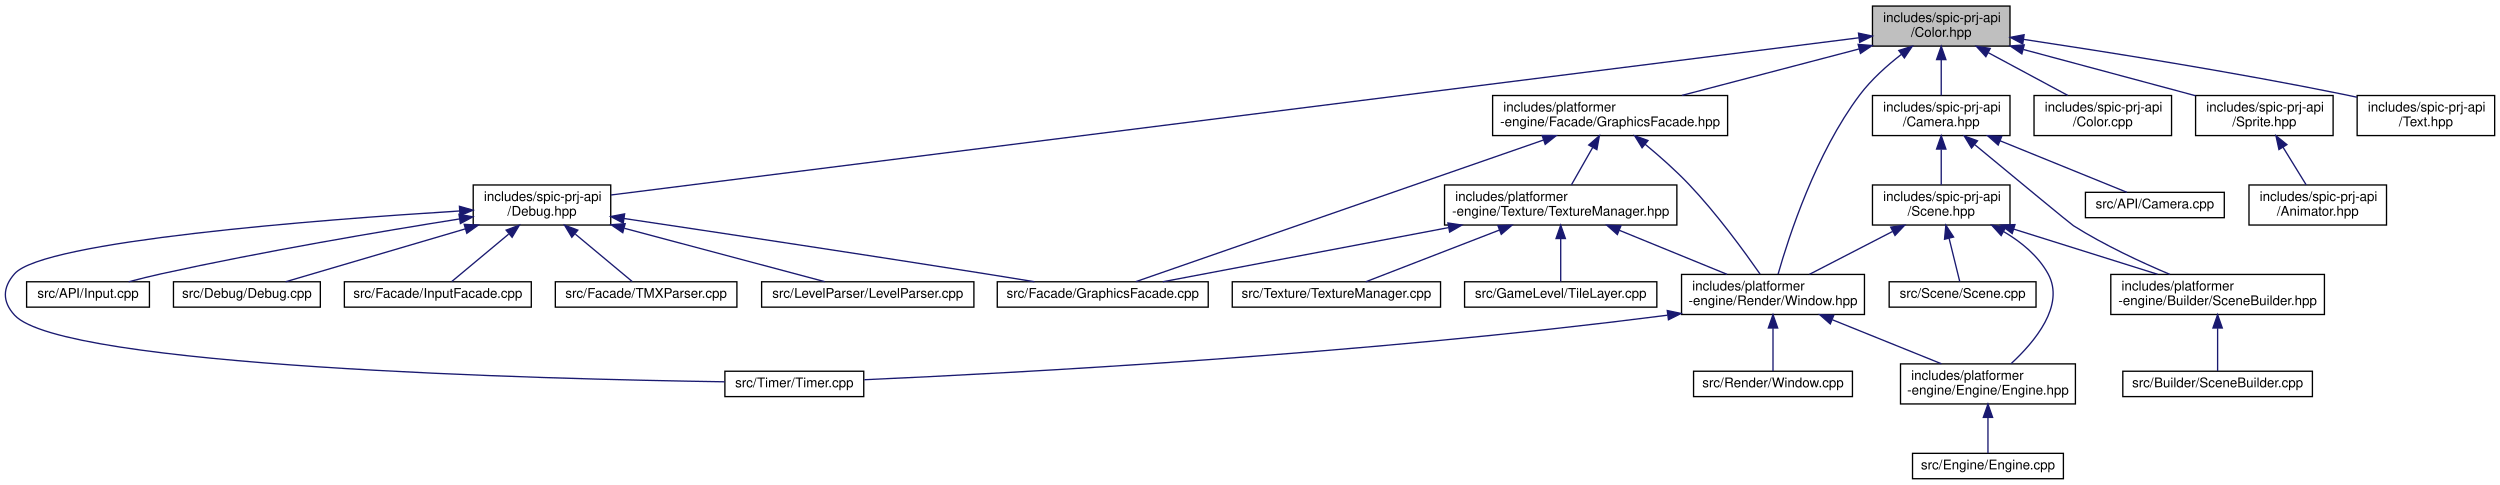
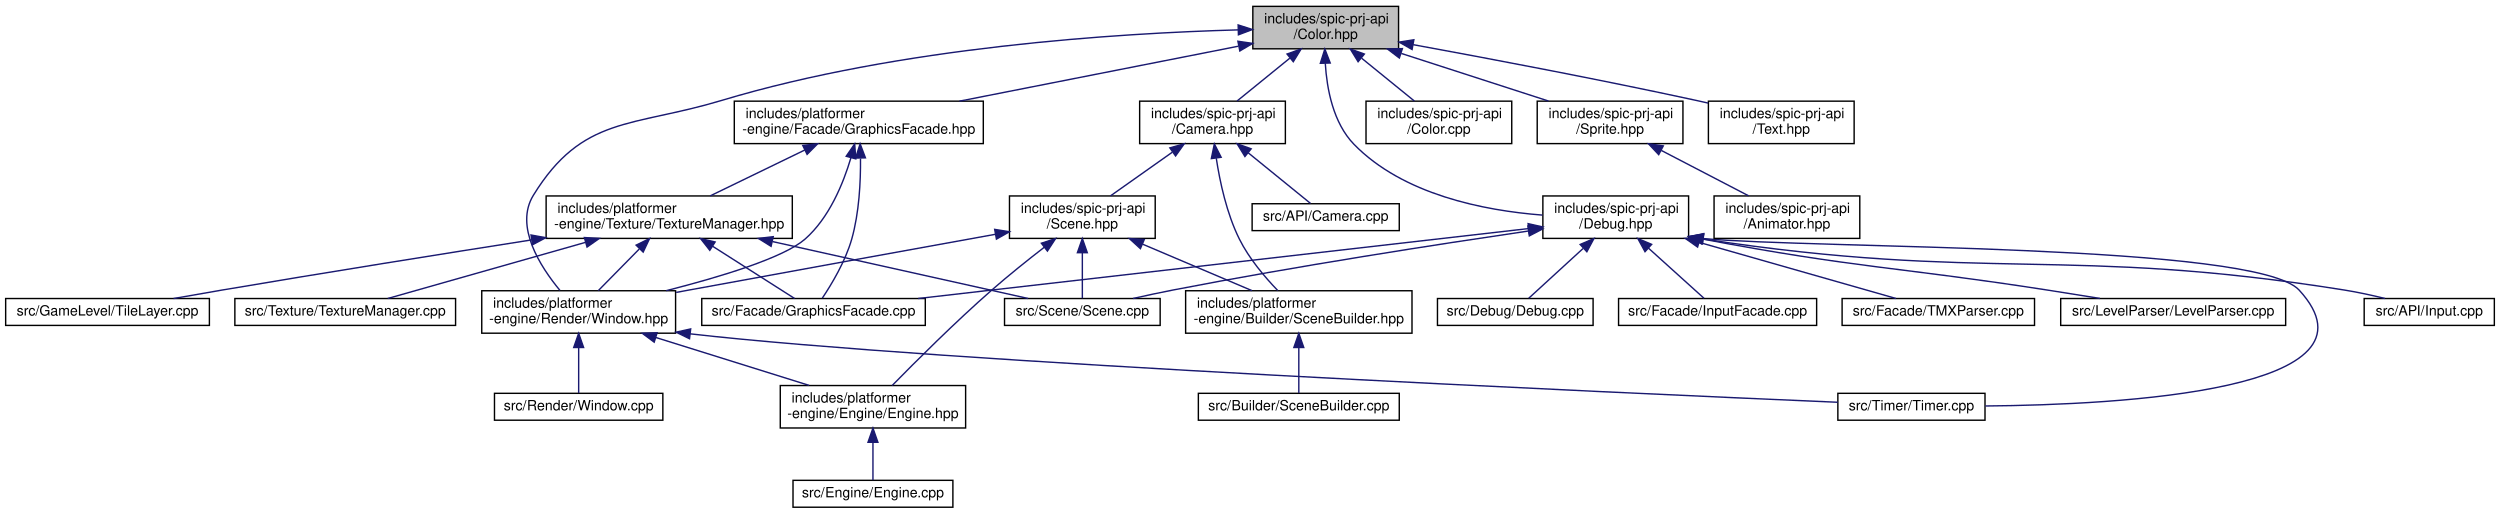
- <svg xmlns="http://www.w3.org/2000/svg" xmlns:xlink="http://www.w3.org/1999/xlink" width="1872pt" height="363pt" viewBox="0.00 0.00 1872.42 363.00">
+ <svg xmlns="http://www.w3.org/2000/svg" xmlns:xlink="http://www.w3.org/1999/xlink" width="1767pt" height="363pt" viewBox="0.00 0.00 1767.00 363.00">
  <g id="graph0" class="graph" transform="scale(1 1) rotate(0) translate(4 359)">
    <g id="node1" class="node">
      <g id="a_node1">
        <a xlink:title=" ">
-           <polygon fill="#bfbfbf" stroke="black" points="1398.42,-324.5 1398.42,-354.5 1501.42,-354.5 1501.42,-324.5 1398.42,-324.5" />
-           <text text-anchor="start" x="1406.42" y="-342.5" font-family="Helvetica,sans-Serif" font-size="10.00">includes/spic-prj-api</text>
-           <text text-anchor="middle" x="1449.92" y="-331.5" font-family="Helvetica,sans-Serif" font-size="10.00">/Color.hpp</text>
+           <polygon fill="#bfbfbf" stroke="black" points="881.5,-324.5 881.5,-354.5 984.5,-354.5 984.5,-324.5 881.5,-324.5" />
+           <text text-anchor="start" x="889.5" y="-342.5" font-family="Helvetica,sans-Serif" font-size="10.00">includes/spic-prj-api</text>
+           <text text-anchor="middle" x="933" y="-331.5" font-family="Helvetica,sans-Serif" font-size="10.00">/Color.hpp</text>
        </a>
      </g>
    </g>
    <g id="node2" class="node">
      <g id="a_node2">
        <a xlink:href="GraphicsFacade_8hpp.html" target="_top" xlink:title=" ">
-           <polygon fill="none" stroke="black" points="1113.92,-257.5 1113.92,-287.5 1289.92,-287.5 1289.92,-257.5 1113.92,-257.5" />
-           <text text-anchor="start" x="1121.92" y="-275.5" font-family="Helvetica,sans-Serif" font-size="10.00">includes/platformer</text>
-           <text text-anchor="middle" x="1201.92" y="-264.5" font-family="Helvetica,sans-Serif" font-size="10.00">-engine/Facade/GraphicsFacade.hpp</text>
+           <polygon fill="none" stroke="black" points="515,-257.5 515,-287.5 691,-287.5 691,-257.5 515,-257.5" />
+           <text text-anchor="start" x="523" y="-275.5" font-family="Helvetica,sans-Serif" font-size="10.00">includes/platformer</text>
+           <text text-anchor="middle" x="603" y="-264.5" font-family="Helvetica,sans-Serif" font-size="10.00">-engine/Facade/GraphicsFacade.hpp</text>
        </a>
      </g>
    </g>
    <g id="edge1" class="edge">
-       <path fill="none" stroke="midnightblue" d="M1388.42,-322.38C1347.67,-311.7 1294.74,-297.83 1255.68,-287.59" />
-       <polygon fill="midnightblue" stroke="midnightblue" points="1387.67,-325.8 1398.23,-324.95 1389.45,-319.03 1387.67,-325.8" />
+       <path fill="none" stroke="midnightblue" d="M871.31,-326.35C815.33,-315.32 732.82,-299.07 674.1,-287.5" />
+       <polygon fill="midnightblue" stroke="midnightblue" points="870.95,-329.85 881.44,-328.34 872.3,-322.98 870.95,-329.85" />
    </g>
    <g id="node4" class="node">
      <g id="a_node4">
        <a xlink:href="Window_8hpp.html" target="_top" xlink:title=" ">
-           <polygon fill="none" stroke="black" points="1255.42,-123.5 1255.42,-153.5 1392.42,-153.5 1392.42,-123.5 1255.42,-123.5" />
-           <text text-anchor="start" x="1263.42" y="-141.5" font-family="Helvetica,sans-Serif" font-size="10.00">includes/platformer</text>
-           <text text-anchor="middle" x="1323.92" y="-130.5" font-family="Helvetica,sans-Serif" font-size="10.00">-engine/Render/Window.hpp</text>
-         </a>
-       </g>
-     </g>
-     <g id="edge13" class="edge">
-       <path fill="none" stroke="midnightblue" d="M1420.17,-318.4C1409.3,-309.97 1397.56,-299.46 1388.92,-288 1356.05,-244.4 1335.67,-181.6 1327.73,-153.74" />
-       <polygon fill="midnightblue" stroke="midnightblue" points="1418.14,-321.25 1428.25,-324.42 1422.32,-315.64 1418.14,-321.25" />
-     </g>
-     <g id="node12" class="node">
-       <g id="a_node12">
+           <polygon fill="none" stroke="black" points="336.5,-123.5 336.5,-153.5 473.5,-153.5 473.5,-123.5 336.5,-123.5" />
+           <text text-anchor="start" x="344.5" y="-141.5" font-family="Helvetica,sans-Serif" font-size="10.00">includes/platformer</text>
+           <text text-anchor="middle" x="405" y="-130.5" font-family="Helvetica,sans-Serif" font-size="10.00">-engine/Render/Window.hpp</text>
+         </a>
+       </g>
+     </g>
+     <g id="edge14" class="edge">
+       <path fill="none" stroke="midnightblue" d="M871.04,-337.88C786.73,-335.54 631.92,-325.88 506,-288 442.62,-268.93 407.71,-277.35 373,-221 359.53,-199.13 377.79,-170.61 391.76,-153.76" />
+       <polygon fill="midnightblue" stroke="midnightblue" points="871.13,-341.38 881.22,-338.14 871.31,-334.39 871.13,-341.38" />
+     </g>
+     <g id="node13" class="node">
+       <g id="a_node13">
        <a xlink:href="Camera_8hpp.html" target="_top" xlink:title=" ">
-           <polygon fill="none" stroke="black" points="1398.42,-257.5 1398.42,-287.5 1501.42,-287.5 1501.42,-257.5 1398.42,-257.5" />
-           <text text-anchor="start" x="1406.42" y="-275.5" font-family="Helvetica,sans-Serif" font-size="10.00">includes/spic-prj-api</text>
-           <text text-anchor="middle" x="1449.92" y="-264.5" font-family="Helvetica,sans-Serif" font-size="10.00">/Camera.hpp</text>
-         </a>
-       </g>
-     </g>
-     <g id="edge14" class="edge">
-       <path fill="none" stroke="midnightblue" d="M1449.92,-314.11C1449.92,-305.15 1449.92,-295.32 1449.92,-287.58" />
-       <polygon fill="midnightblue" stroke="midnightblue" points="1446.42,-314.4 1449.92,-324.4 1453.42,-314.4 1446.42,-314.4" />
+           <polygon fill="none" stroke="black" points="801.5,-257.5 801.5,-287.5 904.5,-287.5 904.5,-257.5 801.5,-257.5" />
+           <text text-anchor="start" x="809.5" y="-275.5" font-family="Helvetica,sans-Serif" font-size="10.00">includes/spic-prj-api</text>
+           <text text-anchor="middle" x="853" y="-264.5" font-family="Helvetica,sans-Serif" font-size="10.00">/Camera.hpp</text>
+         </a>
+       </g>
+     </g>
+     <g id="edge15" class="edge">
+       <path fill="none" stroke="midnightblue" d="M907.63,-317.88C895.47,-308.01 881.22,-296.43 870.32,-287.58" />
+       <polygon fill="midnightblue" stroke="midnightblue" points="905.67,-320.81 915.64,-324.4 910.09,-315.37 905.67,-320.81" />
    </g>
    <g id="node18" class="node">
      <g id="a_node18">
        <a xlink:href="Color_8cpp.html" target="_top" xlink:title=" ">
-           <polygon fill="none" stroke="black" points="1519.42,-257.5 1519.42,-287.5 1622.42,-287.5 1622.42,-257.5 1519.42,-257.5" />
-           <text text-anchor="start" x="1527.42" y="-275.5" font-family="Helvetica,sans-Serif" font-size="10.00">includes/spic-prj-api</text>
-           <text text-anchor="middle" x="1570.92" y="-264.5" font-family="Helvetica,sans-Serif" font-size="10.00">/Color.cpp</text>
-         </a>
-       </g>
-     </g>
-     <g id="edge23" class="edge">
-       <path fill="none" stroke="midnightblue" d="M1485.15,-319.57C1504.18,-309.35 1527.28,-296.94 1544.72,-287.58" />
-       <polygon fill="midnightblue" stroke="midnightblue" points="1483.33,-316.58 1476.17,-324.4 1486.64,-322.75 1483.33,-316.58" />
+           <polygon fill="none" stroke="black" points="961.5,-257.5 961.5,-287.5 1064.5,-287.5 1064.5,-257.5 961.5,-257.5" />
+           <text text-anchor="start" x="969.5" y="-275.5" font-family="Helvetica,sans-Serif" font-size="10.00">includes/spic-prj-api</text>
+           <text text-anchor="middle" x="1013" y="-264.5" font-family="Helvetica,sans-Serif" font-size="10.00">/Color.cpp</text>
+         </a>
+       </g>
+     </g>
+     <g id="edge24" class="edge">
+       <path fill="none" stroke="midnightblue" d="M958.37,-317.88C970.53,-308.01 984.78,-296.43 995.68,-287.58" />
+       <polygon fill="midnightblue" stroke="midnightblue" points="955.91,-315.37 950.36,-324.4 960.33,-320.81 955.91,-315.37" />
    </g>
    <g id="node19" class="node">
      <g id="a_node19">
        <a xlink:href="Debug_8hpp.html" target="_top" xlink:title=" ">
-           <polygon fill="none" stroke="black" points="350.42,-190.5 350.42,-220.5 453.42,-220.5 453.42,-190.5 350.42,-190.5" />
-           <text text-anchor="start" x="358.42" y="-208.5" font-family="Helvetica,sans-Serif" font-size="10.00">includes/spic-prj-api</text>
-           <text text-anchor="middle" x="401.92" y="-197.5" font-family="Helvetica,sans-Serif" font-size="10.00">/Debug.hpp</text>
-         </a>
-       </g>
-     </g>
-     <g id="edge24" class="edge">
-       <path fill="none" stroke="midnightblue" d="M1388.25,-330.73C1199.01,-306.9 628.77,-235.07 453.64,-213.01" />
-       <polygon fill="midnightblue" stroke="midnightblue" points="1387.95,-334.22 1398.31,-332 1388.82,-327.28 1387.95,-334.22" />
+           <polygon fill="none" stroke="black" points="1086.5,-190.5 1086.5,-220.5 1189.5,-220.5 1189.5,-190.5 1086.5,-190.5" />
+           <text text-anchor="start" x="1094.5" y="-208.5" font-family="Helvetica,sans-Serif" font-size="10.00">includes/spic-prj-api</text>
+           <text text-anchor="middle" x="1138" y="-197.5" font-family="Helvetica,sans-Serif" font-size="10.00">/Debug.hpp</text>
+         </a>
+       </g>
+     </g>
+     <g id="edge25" class="edge">
+       <path fill="none" stroke="midnightblue" d="M932.71,-314.27C933.81,-296.19 938.28,-272.11 953,-257 987.62,-221.47 1044.61,-210.19 1086.2,-206.97" />
+       <polygon fill="midnightblue" stroke="midnightblue" points="929.21,-314.26 932.4,-324.36 936.2,-314.47 929.21,-314.26" />
    </g>
    <g id="node25" class="node">
      <g id="a_node25">
        <a xlink:href="Sprite_8hpp.html" target="_top" xlink:title=" ">
-           <polygon fill="none" stroke="black" points="1640.42,-257.5 1640.42,-287.5 1743.42,-287.5 1743.42,-257.5 1640.42,-257.5" />
-           <text text-anchor="start" x="1648.42" y="-275.5" font-family="Helvetica,sans-Serif" font-size="10.00">includes/spic-prj-api</text>
-           <text text-anchor="middle" x="1691.92" y="-264.5" font-family="Helvetica,sans-Serif" font-size="10.00">/Sprite.hpp</text>
-         </a>
-       </g>
-     </g>
-     <g id="edge32" class="edge">
-       <path fill="none" stroke="midnightblue" d="M1511.41,-321.98C1551.29,-311.27 1602.65,-297.48 1640.38,-287.34" />
-       <polygon fill="midnightblue" stroke="midnightblue" points="1510.29,-318.66 1501.54,-324.64 1512.1,-325.42 1510.29,-318.66" />
+           <polygon fill="none" stroke="black" points="1082.5,-257.5 1082.5,-287.5 1185.5,-287.5 1185.5,-257.5 1082.5,-257.5" />
+           <text text-anchor="start" x="1090.5" y="-275.5" font-family="Helvetica,sans-Serif" font-size="10.00">includes/spic-prj-api</text>
+           <text text-anchor="middle" x="1134" y="-264.5" font-family="Helvetica,sans-Serif" font-size="10.00">/Sprite.hpp</text>
+         </a>
+       </g>
+     </g>
+     <g id="edge34" class="edge">
+       <path fill="none" stroke="midnightblue" d="M986.41,-321.23C1018.93,-310.71 1059.94,-297.45 1090.47,-287.58" />
+       <polygon fill="midnightblue" stroke="midnightblue" points="985.05,-317.99 976.61,-324.4 987.21,-324.65 985.05,-317.99" />
    </g>
    <g id="node27" class="node">
      <g id="a_node27">
        <a xlink:href="Text_8hpp.html" target="_top" xlink:title=" ">
-           <polygon fill="none" stroke="black" points="1761.42,-257.5 1761.42,-287.5 1864.42,-287.5 1864.42,-257.5 1761.42,-257.5" />
-           <text text-anchor="start" x="1769.42" y="-275.5" font-family="Helvetica,sans-Serif" font-size="10.00">includes/spic-prj-api</text>
-           <text text-anchor="middle" x="1812.92" y="-264.5" font-family="Helvetica,sans-Serif" font-size="10.00">/Text.hpp</text>
-         </a>
-       </g>
-     </g>
-     <g id="edge34" class="edge">
-       <path fill="none" stroke="midnightblue" d="M1511.51,-329.56C1572.9,-320.35 1669.76,-304.96 1752.92,-288 1755.65,-287.44 1758.44,-286.85 1761.26,-286.23" />
-       <polygon fill="midnightblue" stroke="midnightblue" points="1510.97,-326.11 1501.6,-331.05 1512,-333.03 1510.97,-326.11" />
+           <polygon fill="none" stroke="black" points="1203.5,-257.5 1203.5,-287.5 1306.5,-287.5 1306.5,-257.5 1203.5,-257.5" />
+           <text text-anchor="start" x="1211.5" y="-275.5" font-family="Helvetica,sans-Serif" font-size="10.00">includes/spic-prj-api</text>
+           <text text-anchor="middle" x="1255" y="-264.5" font-family="Helvetica,sans-Serif" font-size="10.00">/Text.hpp</text>
+         </a>
+       </g>
+     </g>
+     <g id="edge36" class="edge">
+       <path fill="none" stroke="midnightblue" d="M994.8,-327.43C1048,-317.7 1126.74,-302.82 1195,-288 1197.72,-287.41 1200.51,-286.79 1203.32,-286.15" />
+       <polygon fill="midnightblue" stroke="midnightblue" points="994.06,-324.01 984.85,-329.24 995.31,-330.89 994.06,-324.01" />
    </g>
    <g id="node3" class="node">
      <g id="a_node3">
        <a xlink:href="GraphicsFacade_8cpp.html" target="_top" xlink:title=" ">
-           <polygon fill="none" stroke="black" points="742.92,-129 742.92,-148 900.92,-148 900.92,-129 742.92,-129" />
-           <text text-anchor="middle" x="821.92" y="-136" font-family="Helvetica,sans-Serif" font-size="10.00">src/Facade/GraphicsFacade.cpp</text>
+           <polygon fill="none" stroke="black" points="492,-129 492,-148 650,-148 650,-129 492,-129" />
+           <text text-anchor="middle" x="571" y="-136" font-family="Helvetica,sans-Serif" font-size="10.00">src/Facade/GraphicsFacade.cpp</text>
        </a>
      </g>
    </g>
    <g id="edge2" class="edge">
-       <path fill="none" stroke="midnightblue" d="M1151.98,-254.15C1069.64,-225.55 908.41,-169.54 846.73,-148.12" />
-       <polygon fill="midnightblue" stroke="midnightblue" points="1151.02,-257.52 1161.61,-257.5 1153.31,-250.91 1151.02,-257.52" />
+       <path fill="none" stroke="midnightblue" d="M604.2,-246.97C604.35,-230.55 603.28,-208.62 598,-190 593.55,-174.31 583.72,-158 577.23,-148.3" />
+       <polygon fill="midnightblue" stroke="midnightblue" points="600.69,-247.27 603.94,-257.35 607.69,-247.44 600.69,-247.27" />
    </g>
    <g id="edge3" class="edge">
-       <path fill="none" stroke="midnightblue" d="M1228.1,-251.05C1238.73,-242.26 1250.85,-231.59 1260.92,-221 1281.75,-199.1 1302.53,-170.6 1314.25,-153.75" />
-       <polygon fill="midnightblue" stroke="midnightblue" points="1225.88,-248.35 1220.33,-257.37 1230.29,-253.78 1225.88,-248.35" />
+       <path fill="none" stroke="midnightblue" d="M597.41,-247.41C592.01,-229.24 582.07,-204.98 565,-190 550,-176.84 505.23,-163.3 466.85,-153.56" />
+       <polygon fill="midnightblue" stroke="midnightblue" points="594.09,-248.55 600.09,-257.29 600.85,-246.72 594.09,-248.55" />
    </g>
    <g id="node9" class="node">
      <g id="a_node9">
        <a xlink:href="TextureManager_8hpp.html" target="_top" xlink:title=" ">
-           <polygon fill="none" stroke="black" points="1077.92,-190.5 1077.92,-220.5 1251.92,-220.5 1251.92,-190.5 1077.92,-190.5" />
-           <text text-anchor="start" x="1085.92" y="-208.5" font-family="Helvetica,sans-Serif" font-size="10.00">includes/platformer</text>
-           <text text-anchor="middle" x="1164.92" y="-197.5" font-family="Helvetica,sans-Serif" font-size="10.00">-engine/Texture/TextureManager.hpp</text>
+           <polygon fill="none" stroke="black" points="382,-190.5 382,-220.5 556,-220.5 556,-190.5 382,-190.5" />
+           <text text-anchor="start" x="390" y="-208.5" font-family="Helvetica,sans-Serif" font-size="10.00">includes/platformer</text>
+           <text text-anchor="middle" x="469" y="-197.5" font-family="Helvetica,sans-Serif" font-size="10.00">-engine/Texture/TextureManager.hpp</text>
        </a>
      </g>
    </g>
    <g id="edge8" class="edge">
-       <path fill="none" stroke="midnightblue" d="M1188.87,-248.58C1183.56,-239.24 1177.58,-228.75 1172.93,-220.58" />
-       <polygon fill="midnightblue" stroke="midnightblue" points="1185.9,-250.44 1193.89,-257.4 1191.99,-246.97 1185.9,-250.44" />
+       <path fill="none" stroke="midnightblue" d="M564.85,-252.99C543.61,-242.69 517.59,-230.07 498.02,-220.58" />
+       <polygon fill="midnightblue" stroke="midnightblue" points="563.4,-256.18 573.92,-257.4 566.45,-249.88 563.4,-256.18" />
    </g>
    <g id="node5" class="node">
      <g id="a_node5">
        <a xlink:href="Window_8cpp.html" target="_top" xlink:title=" ">
-           <polygon fill="none" stroke="black" points="1264.42,-62 1264.42,-81 1383.42,-81 1383.42,-62 1264.42,-62" />
-           <text text-anchor="middle" x="1323.92" y="-69" font-family="Helvetica,sans-Serif" font-size="10.00">src/Render/Window.cpp</text>
+           <polygon fill="none" stroke="black" points="345.5,-62 345.5,-81 464.5,-81 464.5,-62 345.5,-62" />
+           <text text-anchor="middle" x="405" y="-69" font-family="Helvetica,sans-Serif" font-size="10.00">src/Render/Window.cpp</text>
        </a>
      </g>
    </g>
    <g id="edge4" class="edge">
-       <path fill="none" stroke="midnightblue" d="M1323.92,-113.25C1323.92,-102.02 1323.92,-89.38 1323.92,-81.19" />
-       <polygon fill="midnightblue" stroke="midnightblue" points="1320.42,-113.4 1323.92,-123.4 1327.42,-113.4 1320.42,-113.4" />
+       <path fill="none" stroke="midnightblue" d="M405,-113.25C405,-102.02 405,-89.38 405,-81.19" />
+       <polygon fill="midnightblue" stroke="midnightblue" points="401.5,-113.4 405,-123.4 408.5,-113.4 401.5,-113.4" />
    </g>
    <g id="node6" class="node">
      <g id="a_node6">
        <a xlink:href="Timer_8cpp.html" target="_top" xlink:title=" ">
-           <polygon fill="none" stroke="black" points="538.92,-62 538.92,-81 642.92,-81 642.92,-62 538.92,-62" />
-           <text text-anchor="middle" x="590.92" y="-69" font-family="Helvetica,sans-Serif" font-size="10.00">src/Timer/Timer.cpp</text>
+           <polygon fill="none" stroke="black" points="1295,-62 1295,-81 1399,-81 1399,-62 1295,-62" />
+           <text text-anchor="middle" x="1347" y="-69" font-family="Helvetica,sans-Serif" font-size="10.00">src/Timer/Timer.cpp</text>
        </a>
      </g>
    </g>
    <g id="edge5" class="edge">
-       <path fill="none" stroke="midnightblue" d="M1244.85,-122.96C1015.04,-93.34 753.05,-79.52 643.33,-74.64" />
-       <polygon fill="midnightblue" stroke="midnightblue" points="1244.71,-126.47 1255.08,-124.29 1245.61,-119.53 1244.71,-126.47" />
+       <path fill="none" stroke="midnightblue" d="M483.77,-123.05C660.27,-102.86 1136.41,-81.47 1294.94,-74.68" />
+       <polygon fill="midnightblue" stroke="midnightblue" points="483.35,-119.57 473.83,-124.22 484.17,-126.52 483.35,-119.57" />
    </g>
    <g id="node7" class="node">
      <g id="a_node7">
        <a xlink:href="Engine_8hpp.html" target="_top" xlink:title=" ">
-           <polygon fill="none" stroke="black" points="1419.42,-56.5 1419.42,-86.5 1550.42,-86.5 1550.42,-56.5 1419.42,-56.5" />
-           <text text-anchor="start" x="1427.42" y="-74.5" font-family="Helvetica,sans-Serif" font-size="10.00">includes/platformer</text>
-           <text text-anchor="middle" x="1484.92" y="-63.5" font-family="Helvetica,sans-Serif" font-size="10.00">-engine/Engine/Engine.hpp</text>
+           <polygon fill="none" stroke="black" points="547.5,-56.5 547.5,-86.5 678.5,-86.5 678.5,-56.5 547.5,-56.5" />
+           <text text-anchor="start" x="555.5" y="-74.5" font-family="Helvetica,sans-Serif" font-size="10.00">includes/platformer</text>
+           <text text-anchor="middle" x="613" y="-63.5" font-family="Helvetica,sans-Serif" font-size="10.00">-engine/Engine/Engine.hpp</text>
        </a>
      </g>
    </g>
    <g id="edge6" class="edge">
-       <path fill="none" stroke="midnightblue" d="M1368.39,-119.54C1394.16,-109.14 1426.12,-96.24 1450.05,-86.58" />
-       <polygon fill="midnightblue" stroke="midnightblue" points="1366.82,-116.41 1358.85,-123.4 1369.44,-122.9 1366.82,-116.41" />
+       <path fill="none" stroke="midnightblue" d="M459.58,-120.44C493.3,-109.91 536.04,-96.55 567.85,-86.61" />
+       <polygon fill="midnightblue" stroke="midnightblue" points="458.38,-117.15 449.88,-123.48 460.47,-123.83 458.38,-117.15" />
    </g>
    <g id="node8" class="node">
      <g id="a_node8">
        <a xlink:href="Engine_8cpp.html" target="_top" xlink:title=" ">
-           <polygon fill="none" stroke="black" points="1428.42,-0.5 1428.42,-19.5 1541.42,-19.5 1541.42,-0.5 1428.42,-0.5" />
-           <text text-anchor="middle" x="1484.92" y="-7.5" font-family="Helvetica,sans-Serif" font-size="10.00">src/Engine/Engine.cpp</text>
+           <polygon fill="none" stroke="black" points="556.5,-0.5 556.5,-19.5 669.5,-19.5 669.5,-0.5 556.5,-0.5" />
+           <text text-anchor="middle" x="613" y="-7.5" font-family="Helvetica,sans-Serif" font-size="10.00">src/Engine/Engine.cpp</text>
        </a>
      </g>
    </g>
    <g id="edge7" class="edge">
-       <path fill="none" stroke="midnightblue" d="M1484.92,-46.29C1484.92,-36.86 1484.92,-26.65 1484.92,-19.66" />
-       <polygon fill="midnightblue" stroke="midnightblue" points="1481.42,-46.4 1484.92,-56.4 1488.42,-46.4 1481.42,-46.4" />
+       <path fill="none" stroke="midnightblue" d="M613,-46.29C613,-36.86 613,-26.65 613,-19.66" />
+       <polygon fill="midnightblue" stroke="midnightblue" points="609.5,-46.4 613,-56.4 616.5,-46.4 609.5,-46.4" />
    </g>
    <g id="edge9" class="edge">
-       <path fill="none" stroke="midnightblue" d="M1080.72,-188.54C1013.22,-175.75 921.1,-158.3 866.92,-148.03" />
-       <polygon fill="midnightblue" stroke="midnightblue" points="1080.44,-192.05 1090.92,-190.48 1081.74,-185.18 1080.44,-192.05" />
-     </g>
-     <g id="edge12" class="edge">
-       <path fill="none" stroke="midnightblue" d="M1208.84,-186.54C1234.28,-176.14 1265.85,-163.24 1289.49,-153.58" />
-       <polygon fill="midnightblue" stroke="midnightblue" points="1207.35,-183.37 1199.42,-190.4 1210,-189.85 1207.35,-183.37" />
+       <path fill="none" stroke="midnightblue" d="M499.64,-184.97C518.98,-172.65 543,-157.35 557.65,-148.01" />
+       <polygon fill="midnightblue" stroke="midnightblue" points="497.68,-182.07 491.13,-190.4 501.45,-187.97 497.68,-182.07" />
+     </g>
+     <g id="edge13" class="edge">
+       <path fill="none" stroke="midnightblue" d="M447.85,-183.02C438.32,-173.34 427.33,-162.17 418.86,-153.58" />
+       <polygon fill="midnightblue" stroke="midnightblue" points="445.6,-185.73 455.11,-190.4 450.59,-180.81 445.6,-185.73" />
    </g>
    <g id="node10" class="node">
      <g id="a_node10">
        <a xlink:href="TileLayer_8cpp.html" target="_top" xlink:title=" ">
-           <polygon fill="none" stroke="black" points="1092.92,-129 1092.92,-148 1236.92,-148 1236.92,-129 1092.92,-129" />
-           <text text-anchor="middle" x="1164.92" y="-136" font-family="Helvetica,sans-Serif" font-size="10.00">src/GameLevel/TileLayer.cpp</text>
+           <polygon fill="none" stroke="black" points="0,-129 0,-148 144,-148 144,-129 0,-129" />
+           <text text-anchor="middle" x="72" y="-136" font-family="Helvetica,sans-Serif" font-size="10.00">src/GameLevel/TileLayer.cpp</text>
        </a>
      </g>
    </g>
    <g id="edge10" class="edge">
-       <path fill="none" stroke="midnightblue" d="M1164.92,-180.25C1164.92,-169.02 1164.92,-156.38 1164.92,-148.19" />
-       <polygon fill="midnightblue" stroke="midnightblue" points="1161.42,-180.4 1164.92,-190.4 1168.42,-180.4 1161.42,-180.4" />
+       <path fill="none" stroke="midnightblue" d="M371.5,-189.4C309,-179.6 226.16,-166.39 153,-154 141.87,-152.12 129.9,-150.01 118.66,-148.01" />
+       <polygon fill="midnightblue" stroke="midnightblue" points="371.32,-192.91 381.75,-191 372.41,-186 371.32,-192.91" />
    </g>
    <g id="node11" class="node">
      <g id="a_node11">
+         <a xlink:href="Scene_8cpp.html" target="_top" xlink:title=" ">
+           <polygon fill="none" stroke="black" points="706,-129 706,-148 816,-148 816,-129 706,-129" />
+           <text text-anchor="middle" x="761" y="-136" font-family="Helvetica,sans-Serif" font-size="10.00">src/Scene/Scene.cpp</text>
+         </a>
+       </g>
+     </g>
+     <g id="edge11" class="edge">
+       <path fill="none" stroke="midnightblue" d="M542.1,-188.23C599.43,-175.47 676.94,-158.21 722.69,-148.03" />
+       <polygon fill="midnightblue" stroke="midnightblue" points="541,-184.89 532,-190.48 542.52,-191.72 541,-184.89" />
+     </g>
+     <g id="node12" class="node">
+       <g id="a_node12">
        <a xlink:href="TextureManager_8cpp.html" target="_top" xlink:title=" ">
-           <polygon fill="none" stroke="black" points="918.92,-129 918.92,-148 1074.92,-148 1074.92,-129 918.92,-129" />
-           <text text-anchor="middle" x="996.92" y="-136" font-family="Helvetica,sans-Serif" font-size="10.00">src/Texture/TextureManager.cpp</text>
-         </a>
-       </g>
-     </g>
-     <g id="edge11" class="edge">
-       <path fill="none" stroke="midnightblue" d="M1119.13,-186.78C1086.56,-174.18 1044.24,-157.81 1018.91,-148.01" />
-       <polygon fill="midnightblue" stroke="midnightblue" points="1117.88,-190.05 1128.47,-190.4 1120.4,-183.52 1117.88,-190.05" />
-     </g>
-     <g id="node13" class="node">
-       <g id="a_node13">
-         <a xlink:href="Camera_8cpp.html" target="_top" xlink:title=" ">
-           <polygon fill="none" stroke="black" points="1557.92,-196 1557.92,-215 1661.92,-215 1661.92,-196 1557.92,-196" />
-           <text text-anchor="middle" x="1609.92" y="-203" font-family="Helvetica,sans-Serif" font-size="10.00">src/API/Camera.cpp</text>
-         </a>
-       </g>
-     </g>
-     <g id="edge15" class="edge">
-       <path fill="none" stroke="midnightblue" d="M1493.93,-253.62C1524.9,-241.04 1564.96,-224.77 1588.98,-215.01" />
-       <polygon fill="midnightblue" stroke="midnightblue" points="1492.58,-250.39 1484.64,-257.4 1495.22,-256.87 1492.58,-250.39" />
+           <polygon fill="none" stroke="black" points="162,-129 162,-148 318,-148 318,-129 162,-129" />
+           <text text-anchor="middle" x="240" y="-136" font-family="Helvetica,sans-Serif" font-size="10.00">src/Texture/TextureManager.cpp</text>
+         </a>
+       </g>
+     </g>
+     <g id="edge12" class="edge">
+       <path fill="none" stroke="midnightblue" d="M409.71,-187.67C364.95,-174.97 305.4,-158.06 270.05,-148.03" />
+       <polygon fill="midnightblue" stroke="midnightblue" points="409.02,-191.11 419.59,-190.48 410.93,-184.38 409.02,-191.11" />
    </g>
    <g id="node14" class="node">
      <g id="a_node14">
+         <a xlink:href="Camera_8cpp.html" target="_top" xlink:title=" ">
+           <polygon fill="none" stroke="black" points="881,-196 881,-215 985,-215 985,-196 881,-196" />
+           <text text-anchor="middle" x="933" y="-203" font-family="Helvetica,sans-Serif" font-size="10.00">src/API/Camera.cpp</text>
+         </a>
+       </g>
+     </g>
+     <g id="edge16" class="edge">
+       <path fill="none" stroke="midnightblue" d="M878.22,-251.01C893.07,-238.94 911.09,-224.3 922.3,-215.19" />
+       <polygon fill="midnightblue" stroke="midnightblue" points="875.91,-248.37 870.36,-257.4 880.33,-253.81 875.91,-248.37" />
+     </g>
+     <g id="node15" class="node">
+       <g id="a_node15">
        <a xlink:href="SceneBuilder_8hpp.html" target="_top" xlink:title=" ">
-           <polygon fill="none" stroke="black" points="1576.92,-123.5 1576.92,-153.5 1736.92,-153.5 1736.92,-123.5 1576.92,-123.5" />
-           <text text-anchor="start" x="1584.92" y="-141.5" font-family="Helvetica,sans-Serif" font-size="10.00">includes/platformer</text>
-           <text text-anchor="middle" x="1656.92" y="-130.5" font-family="Helvetica,sans-Serif" font-size="10.00">-engine/Builder/SceneBuilder.hpp</text>
-         </a>
-       </g>
-     </g>
-     <g id="edge16" class="edge">
-       <path fill="none" stroke="midnightblue" d="M1475.15,-250.6C1503.82,-226.87 1546.92,-191.26 1548.92,-190 1571.85,-175.53 1599.59,-162.64 1621.22,-153.51" />
-       <polygon fill="midnightblue" stroke="midnightblue" points="1472.61,-248.16 1467.14,-257.23 1477.07,-253.55 1472.61,-248.16" />
+           <polygon fill="none" stroke="black" points="834,-123.5 834,-153.5 994,-153.5 994,-123.5 834,-123.5" />
+           <text text-anchor="start" x="842" y="-141.5" font-family="Helvetica,sans-Serif" font-size="10.00">includes/platformer</text>
+           <text text-anchor="middle" x="914" y="-130.5" font-family="Helvetica,sans-Serif" font-size="10.00">-engine/Builder/SceneBuilder.hpp</text>
+         </a>
+       </g>
+     </g>
+     <g id="edge17" class="edge">
+       <path fill="none" stroke="midnightblue" d="M855.66,-247.19C858.21,-230.44 863.03,-208.04 872,-190 878.8,-176.32 889.99,-163.12 899.11,-153.65" />
+       <polygon fill="midnightblue" stroke="midnightblue" points="852.17,-246.9 854.3,-257.28 859.11,-247.83 852.17,-246.9" />
+     </g>
+     <g id="node17" class="node">
+       <g id="a_node17">
+         <a xlink:href="Scene_8hpp.html" target="_top" xlink:title=" ">
+           <polygon fill="none" stroke="black" points="709.5,-190.5 709.5,-220.5 812.5,-220.5 812.5,-190.5 709.5,-190.5" />
+           <text text-anchor="start" x="717.5" y="-208.5" font-family="Helvetica,sans-Serif" font-size="10.00">includes/spic-prj-api</text>
+           <text text-anchor="middle" x="761" y="-197.5" font-family="Helvetica,sans-Serif" font-size="10.00">/Scene.hpp</text>
+         </a>
+       </g>
+     </g>
+     <g id="edge19" class="edge">
+       <path fill="none" stroke="midnightblue" d="M824.62,-251.45C810.47,-241.45 793.69,-229.6 780.92,-220.58" />
+       <polygon fill="midnightblue" stroke="midnightblue" points="822.85,-254.48 833.04,-257.4 826.89,-248.77 822.85,-254.48" />
    </g>
    <g id="node16" class="node">
      <g id="a_node16">
-         <a xlink:href="Scene_8hpp.html" target="_top" xlink:title=" ">
-           <polygon fill="none" stroke="black" points="1398.42,-190.5 1398.42,-220.5 1501.42,-220.5 1501.42,-190.5 1398.42,-190.5" />
-           <text text-anchor="start" x="1406.42" y="-208.5" font-family="Helvetica,sans-Serif" font-size="10.00">includes/spic-prj-api</text>
-           <text text-anchor="middle" x="1449.92" y="-197.5" font-family="Helvetica,sans-Serif" font-size="10.00">/Scene.hpp</text>
+         <a xlink:href="SceneBuilder_8cpp.html" target="_top" xlink:title=" ">
+           <polygon fill="none" stroke="black" points="843,-62 843,-81 985,-81 985,-62 843,-62" />
+           <text text-anchor="middle" x="914" y="-69" font-family="Helvetica,sans-Serif" font-size="10.00">src/Builder/SceneBuilder.cpp</text>
        </a>
      </g>
    </g>
    <g id="edge18" class="edge">
-       <path fill="none" stroke="midnightblue" d="M1449.92,-247.11C1449.92,-238.15 1449.92,-228.32 1449.92,-220.58" />
-       <polygon fill="midnightblue" stroke="midnightblue" points="1446.42,-247.4 1449.92,-257.4 1453.42,-247.4 1446.42,-247.4" />
-     </g>
-     <g id="node15" class="node">
-       <g id="a_node15">
-         <a xlink:href="SceneBuilder_8cpp.html" target="_top" xlink:title=" ">
-           <polygon fill="none" stroke="black" points="1585.92,-62 1585.92,-81 1727.92,-81 1727.92,-62 1585.92,-62" />
-           <text text-anchor="middle" x="1656.92" y="-69" font-family="Helvetica,sans-Serif" font-size="10.00">src/Builder/SceneBuilder.cpp</text>
-         </a>
-       </g>
-     </g>
-     <g id="edge17" class="edge">
-       <path fill="none" stroke="midnightblue" d="M1656.92,-113.25C1656.92,-102.02 1656.92,-89.38 1656.92,-81.19" />
-       <polygon fill="midnightblue" stroke="midnightblue" points="1653.42,-113.4 1656.92,-123.4 1660.42,-113.4 1653.42,-113.4" />
+       <path fill="none" stroke="midnightblue" d="M914,-113.25C914,-102.02 914,-89.38 914,-81.19" />
+       <polygon fill="midnightblue" stroke="midnightblue" points="910.5,-113.4 914,-123.4 917.5,-113.4 910.5,-113.4" />
+     </g>
+     <g id="edge23" class="edge">
+       <path fill="none" stroke="midnightblue" d="M699.32,-193.37C642.98,-183.19 557.37,-167.67 483,-154 480.02,-153.45 476.98,-152.89 473.9,-152.32" />
+       <polygon fill="midnightblue" stroke="midnightblue" points="699.03,-196.88 709.5,-195.21 700.28,-189.99 699.03,-196.88" />
    </g>
    <g id="edge22" class="edge">
-       <path fill="none" stroke="midnightblue" d="M1413.5,-185.71C1393.63,-175.46 1369.44,-162.98 1351.21,-153.58" />
-       <polygon fill="midnightblue" stroke="midnightblue" points="1412.09,-188.92 1422.58,-190.4 1415.3,-182.7 1412.09,-188.92" />
+       <path fill="none" stroke="midnightblue" d="M734.05,-184.22C722.43,-175.23 708.82,-164.35 697,-154 671.16,-131.38 642.83,-103.11 626.56,-86.5" />
+       <polygon fill="midnightblue" stroke="midnightblue" points="732.04,-187.09 742.11,-190.4 736.31,-181.54 732.04,-187.09" />
+     </g>
+     <g id="edge20" class="edge">
+       <path fill="none" stroke="midnightblue" d="M761,-180.25C761,-169.02 761,-156.38 761,-148.19" />
+       <polygon fill="midnightblue" stroke="midnightblue" points="757.5,-180.4 761,-190.4 764.5,-180.4 757.5,-180.4" />
    </g>
    <g id="edge21" class="edge">
-       <path fill="none" stroke="midnightblue" d="M1496.76,-185.53C1509.85,-177.8 1522.51,-167.44 1529.92,-154 1542.95,-130.36 1519.83,-102.88 1502.18,-86.63" />
-       <polygon fill="midnightblue" stroke="midnightblue" points="1494.8,-182.61 1487.69,-190.47 1498.15,-188.76 1494.8,-182.61" />
-     </g>
-     <g id="edge20" class="edge">
-       <path fill="none" stroke="midnightblue" d="M1504.24,-187.44C1537.79,-176.91 1580.33,-163.55 1611.98,-153.61" />
-       <polygon fill="midnightblue" stroke="midnightblue" points="1503.07,-184.14 1494.58,-190.48 1505.17,-190.82 1503.07,-184.14" />
-     </g>
-     <g id="node17" class="node">
-       <g id="a_node17">
-         <a xlink:href="Scene_8cpp.html" target="_top" xlink:title=" ">
-           <polygon fill="none" stroke="black" points="1410.92,-129 1410.92,-148 1520.92,-148 1520.92,-129 1410.92,-129" />
-           <text text-anchor="middle" x="1465.92" y="-136" font-family="Helvetica,sans-Serif" font-size="10.00">src/Scene/Scene.cpp</text>
-         </a>
-       </g>
-     </g>
-     <g id="edge19" class="edge">
-       <path fill="none" stroke="midnightblue" d="M1455.8,-180.6C1458.59,-169.28 1461.74,-156.46 1463.78,-148.19" />
-       <polygon fill="midnightblue" stroke="midnightblue" points="1452.38,-179.85 1453.39,-190.4 1459.18,-181.52 1452.38,-179.85" />
-     </g>
-     <g id="edge27" class="edge">
-       <path fill="none" stroke="midnightblue" d="M463.34,-195.39C530,-185.45 639.57,-168.95 733.92,-154 745.85,-152.11 758.68,-150.03 770.75,-148.04" />
-       <polygon fill="midnightblue" stroke="midnightblue" points="462.8,-191.93 453.42,-196.87 463.83,-198.86 462.8,-191.93" />
-     </g>
-     <g id="edge31" class="edge">
-       <path fill="none" stroke="midnightblue" d="M340.09,-201.02C234.47,-194.43 28.55,-178.58 6.92,-154 -2.18,-143.66 -2.39,-133.15 6.92,-123 42.52,-84.19 402.38,-75.12 538.84,-73.08" />
-       <polygon fill="midnightblue" stroke="midnightblue" points="340.1,-204.53 350.3,-201.64 340.53,-197.54 340.1,-204.53" />
+       <path fill="none" stroke="midnightblue" d="M803.59,-186.41C828.02,-176.03 858.22,-163.2 880.87,-153.58" />
+       <polygon fill="midnightblue" stroke="midnightblue" points="802.03,-183.26 794.2,-190.4 804.77,-189.71 802.03,-183.26" />
+     </g>
+     <g id="edge28" class="edge">
+       <path fill="none" stroke="midnightblue" d="M1076.37,-197.45C991.12,-187.7 832.37,-169.54 697,-154 680.16,-152.07 662.05,-149.98 644.95,-148.02" />
+       <polygon fill="midnightblue" stroke="midnightblue" points="1076.07,-200.94 1086.4,-198.6 1076.86,-193.99 1076.07,-200.94" />
+     </g>
+     <g id="edge33" class="edge">
+       <path fill="none" stroke="midnightblue" d="M1199.95,-190.4C1278.29,-183.04 1590.72,-186.97 1621,-154 1686.04,-83.18 1495.68,-72.87 1399.26,-72.05" />
+       <polygon fill="midnightblue" stroke="midnightblue" points="1199.32,-186.95 1189.81,-191.63 1200.16,-193.9 1199.32,-186.95" />
+     </g>
+     <g id="edge32" class="edge">
+       <path fill="none" stroke="midnightblue" d="M1076.11,-195.69C1012.82,-186.4 911.76,-170.81 825,-154 815.83,-152.22 805.97,-150.1 796.8,-148.03" />
+       <polygon fill="midnightblue" stroke="midnightblue" points="1075.91,-199.2 1086.32,-197.18 1076.93,-192.27 1075.91,-199.2" />
    </g>
    <g id="node20" class="node">
      <g id="a_node20">
        <a xlink:href="Input_8cpp.html" target="_top" xlink:title=" ">
-           <polygon fill="none" stroke="black" points="15.92,-129 15.92,-148 107.92,-148 107.92,-129 15.92,-129" />
-           <text text-anchor="middle" x="61.92" y="-136" font-family="Helvetica,sans-Serif" font-size="10.00">src/API/Input.cpp</text>
-         </a>
-       </g>
-     </g>
-     <g id="edge25" class="edge">
-       <path fill="none" stroke="midnightblue" d="M340.09,-195.05C282.17,-185.85 193.31,-170.81 116.92,-154 108.91,-152.24 100.32,-150.1 92.36,-148" />
-       <polygon fill="midnightblue" stroke="midnightblue" points="339.76,-198.54 350.18,-196.65 340.85,-191.63 339.76,-198.54" />
+           <polygon fill="none" stroke="black" points="1667,-129 1667,-148 1759,-148 1759,-129 1667,-129" />
+           <text text-anchor="middle" x="1713" y="-136" font-family="Helvetica,sans-Serif" font-size="10.00">src/API/Input.cpp</text>
+         </a>
+       </g>
+     </g>
+     <g id="edge26" class="edge">
+       <path fill="none" stroke="midnightblue" d="M1199.8,-190.06C1400.73,-159.37 1456.33,-185.36 1653,-154 1662.42,-152.5 1672.54,-150.29 1681.74,-148.04" />
+       <polygon fill="midnightblue" stroke="midnightblue" points="1199.15,-186.62 1189.81,-191.61 1200.23,-193.53 1199.15,-186.62" />
    </g>
    <g id="node21" class="node">
      <g id="a_node21">
        <a xlink:href="Debug_8cpp.html" target="_top" xlink:title=" ">
-           <polygon fill="none" stroke="black" points="125.92,-129 125.92,-148 235.92,-148 235.92,-129 125.92,-129" />
-           <text text-anchor="middle" x="180.92" y="-136" font-family="Helvetica,sans-Serif" font-size="10.00">src/Debug/Debug.cpp</text>
-         </a>
-       </g>
-     </g>
-     <g id="edge26" class="edge">
-       <path fill="none" stroke="midnightblue" d="M344.43,-187.59C301.27,-174.9 243.97,-158.04 209.92,-148.03" />
-       <polygon fill="midnightblue" stroke="midnightblue" points="343.66,-191.01 354.24,-190.48 345.63,-184.3 343.66,-191.01" />
+           <polygon fill="none" stroke="black" points="1012,-129 1012,-148 1122,-148 1122,-129 1012,-129" />
+           <text text-anchor="middle" x="1067" y="-136" font-family="Helvetica,sans-Serif" font-size="10.00">src/Debug/Debug.cpp</text>
+         </a>
+       </g>
+     </g>
+     <g id="edge27" class="edge">
+       <path fill="none" stroke="midnightblue" d="M1114.88,-183.34C1101.85,-171.4 1086.26,-157.14 1076.5,-148.19" />
+       <polygon fill="midnightblue" stroke="midnightblue" points="1112.85,-186.22 1122.59,-190.4 1117.58,-181.06 1112.85,-186.22" />
    </g>
    <g id="node22" class="node">
      <g id="a_node22">
        <a xlink:href="InputFacade_8cpp.html" target="_top" xlink:title=" ">
-           <polygon fill="none" stroke="black" points="253.92,-129 253.92,-148 393.92,-148 393.92,-129 253.92,-129" />
-           <text text-anchor="middle" x="323.92" y="-136" font-family="Helvetica,sans-Serif" font-size="10.00">src/Facade/InputFacade.cpp</text>
-         </a>
-       </g>
-     </g>
-     <g id="edge28" class="edge">
-       <path fill="none" stroke="midnightblue" d="M376.93,-183.67C362.52,-171.67 345.18,-157.22 334.35,-148.19" />
-       <polygon fill="midnightblue" stroke="midnightblue" points="375.07,-186.68 384.99,-190.4 379.55,-181.31 375.07,-186.68" />
+           <polygon fill="none" stroke="black" points="1140,-129 1140,-148 1280,-148 1280,-129 1140,-129" />
+           <text text-anchor="middle" x="1210" y="-136" font-family="Helvetica,sans-Serif" font-size="10.00">src/Facade/InputFacade.cpp</text>
+         </a>
+       </g>
+     </g>
+     <g id="edge29" class="edge">
+       <path fill="none" stroke="midnightblue" d="M1161.07,-183.67C1174.36,-171.67 1190.37,-157.22 1200.37,-148.19" />
+       <polygon fill="midnightblue" stroke="midnightblue" points="1158.7,-181.1 1153.62,-190.4 1163.39,-186.29 1158.7,-181.1" />
    </g>
    <g id="node23" class="node">
      <g id="a_node23">
        <a xlink:href="TMXParser_8cpp.html" target="_top" xlink:title=" ">
-           <polygon fill="none" stroke="black" points="411.92,-129 411.92,-148 547.92,-148 547.92,-129 411.92,-129" />
-           <text text-anchor="middle" x="479.92" y="-136" font-family="Helvetica,sans-Serif" font-size="10.00">src/Facade/TMXParser.cpp</text>
-         </a>
-       </g>
-     </g>
-     <g id="edge29" class="edge">
-       <path fill="none" stroke="midnightblue" d="M426.91,-183.67C441.31,-171.67 458.66,-157.22 469.49,-148.19" />
-       <polygon fill="midnightblue" stroke="midnightblue" points="424.29,-181.31 418.84,-190.4 428.77,-186.68 424.29,-181.31" />
+           <polygon fill="none" stroke="black" points="1298,-129 1298,-148 1434,-148 1434,-129 1298,-129" />
+           <text text-anchor="middle" x="1366" y="-136" font-family="Helvetica,sans-Serif" font-size="10.00">src/Facade/TMXParser.cpp</text>
+         </a>
+       </g>
+     </g>
+     <g id="edge30" class="edge">
+       <path fill="none" stroke="midnightblue" d="M1197.03,-187.67C1241.59,-174.97 1300.88,-158.06 1336.08,-148.03" />
+       <polygon fill="midnightblue" stroke="midnightblue" points="1195.85,-184.37 1187.19,-190.48 1197.77,-191.1 1195.85,-184.37" />
    </g>
    <g id="node24" class="node">
      <g id="a_node24">
        <a xlink:href="LevelParser_8cpp.html" target="_top" xlink:title=" ">
-           <polygon fill="none" stroke="black" points="566.42,-129 566.42,-148 725.42,-148 725.42,-129 566.42,-129" />
-           <text text-anchor="middle" x="645.92" y="-136" font-family="Helvetica,sans-Serif" font-size="10.00">src/LevelParser/LevelParser.cpp</text>
-         </a>
-       </g>
-     </g>
-     <g id="edge30" class="edge">
-       <path fill="none" stroke="midnightblue" d="M463.59,-188.07C511.34,-175.35 575.56,-158.24 613.66,-148.09" />
-       <polygon fill="midnightblue" stroke="midnightblue" points="462.43,-184.76 453.67,-190.72 464.23,-191.52 462.43,-184.76" />
+           <polygon fill="none" stroke="black" points="1452.5,-129 1452.5,-148 1611.5,-148 1611.5,-129 1452.5,-129" />
+           <text text-anchor="middle" x="1532" y="-136" font-family="Helvetica,sans-Serif" font-size="10.00">src/LevelParser/LevelParser.cpp</text>
+         </a>
+       </g>
+     </g>
+     <g id="edge31" class="edge">
+       <path fill="none" stroke="midnightblue" d="M1199.59,-190C1308.36,-169.38 1337.85,-170.32 1443,-154 1455.07,-152.13 1468.04,-150.05 1480.25,-148.07" />
+       <polygon fill="midnightblue" stroke="midnightblue" points="1198.68,-186.6 1189.52,-191.92 1200,-193.48 1198.68,-186.6" />
    </g>
    <g id="node26" class="node">
      <g id="a_node26">
        <a xlink:href="Animator_8hpp.html" target="_top" xlink:title=" ">
-           <polygon fill="none" stroke="black" points="1680.42,-190.5 1680.42,-220.5 1783.42,-220.5 1783.42,-190.5 1680.42,-190.5" />
-           <text text-anchor="start" x="1688.42" y="-208.5" font-family="Helvetica,sans-Serif" font-size="10.00">includes/spic-prj-api</text>
-           <text text-anchor="middle" x="1731.92" y="-197.5" font-family="Helvetica,sans-Serif" font-size="10.00">/Animator.hpp</text>
-         </a>
-       </g>
-     </g>
-     <g id="edge33" class="edge">
-       <path fill="none" stroke="midnightblue" d="M1705.85,-248.87C1711.64,-239.46 1718.18,-228.83 1723.26,-220.58" />
-       <polygon fill="midnightblue" stroke="midnightblue" points="1702.86,-247.05 1700.6,-257.4 1708.82,-250.71 1702.86,-247.05" />
+           <polygon fill="none" stroke="black" points="1207.5,-190.5 1207.5,-220.5 1310.5,-220.5 1310.5,-190.5 1207.5,-190.5" />
+           <text text-anchor="start" x="1215.5" y="-208.5" font-family="Helvetica,sans-Serif" font-size="10.00">includes/spic-prj-api</text>
+           <text text-anchor="middle" x="1259" y="-197.5" font-family="Helvetica,sans-Serif" font-size="10.00">/Animator.hpp</text>
+         </a>
+       </g>
+     </g>
+     <g id="edge35" class="edge">
+       <path fill="none" stroke="midnightblue" d="M1170.13,-252.71C1189.84,-242.46 1213.84,-229.98 1231.93,-220.58" />
+       <polygon fill="midnightblue" stroke="midnightblue" points="1168.38,-249.68 1161.12,-257.4 1171.61,-255.89 1168.38,-249.68" />
    </g>
  </g>
</svg>
